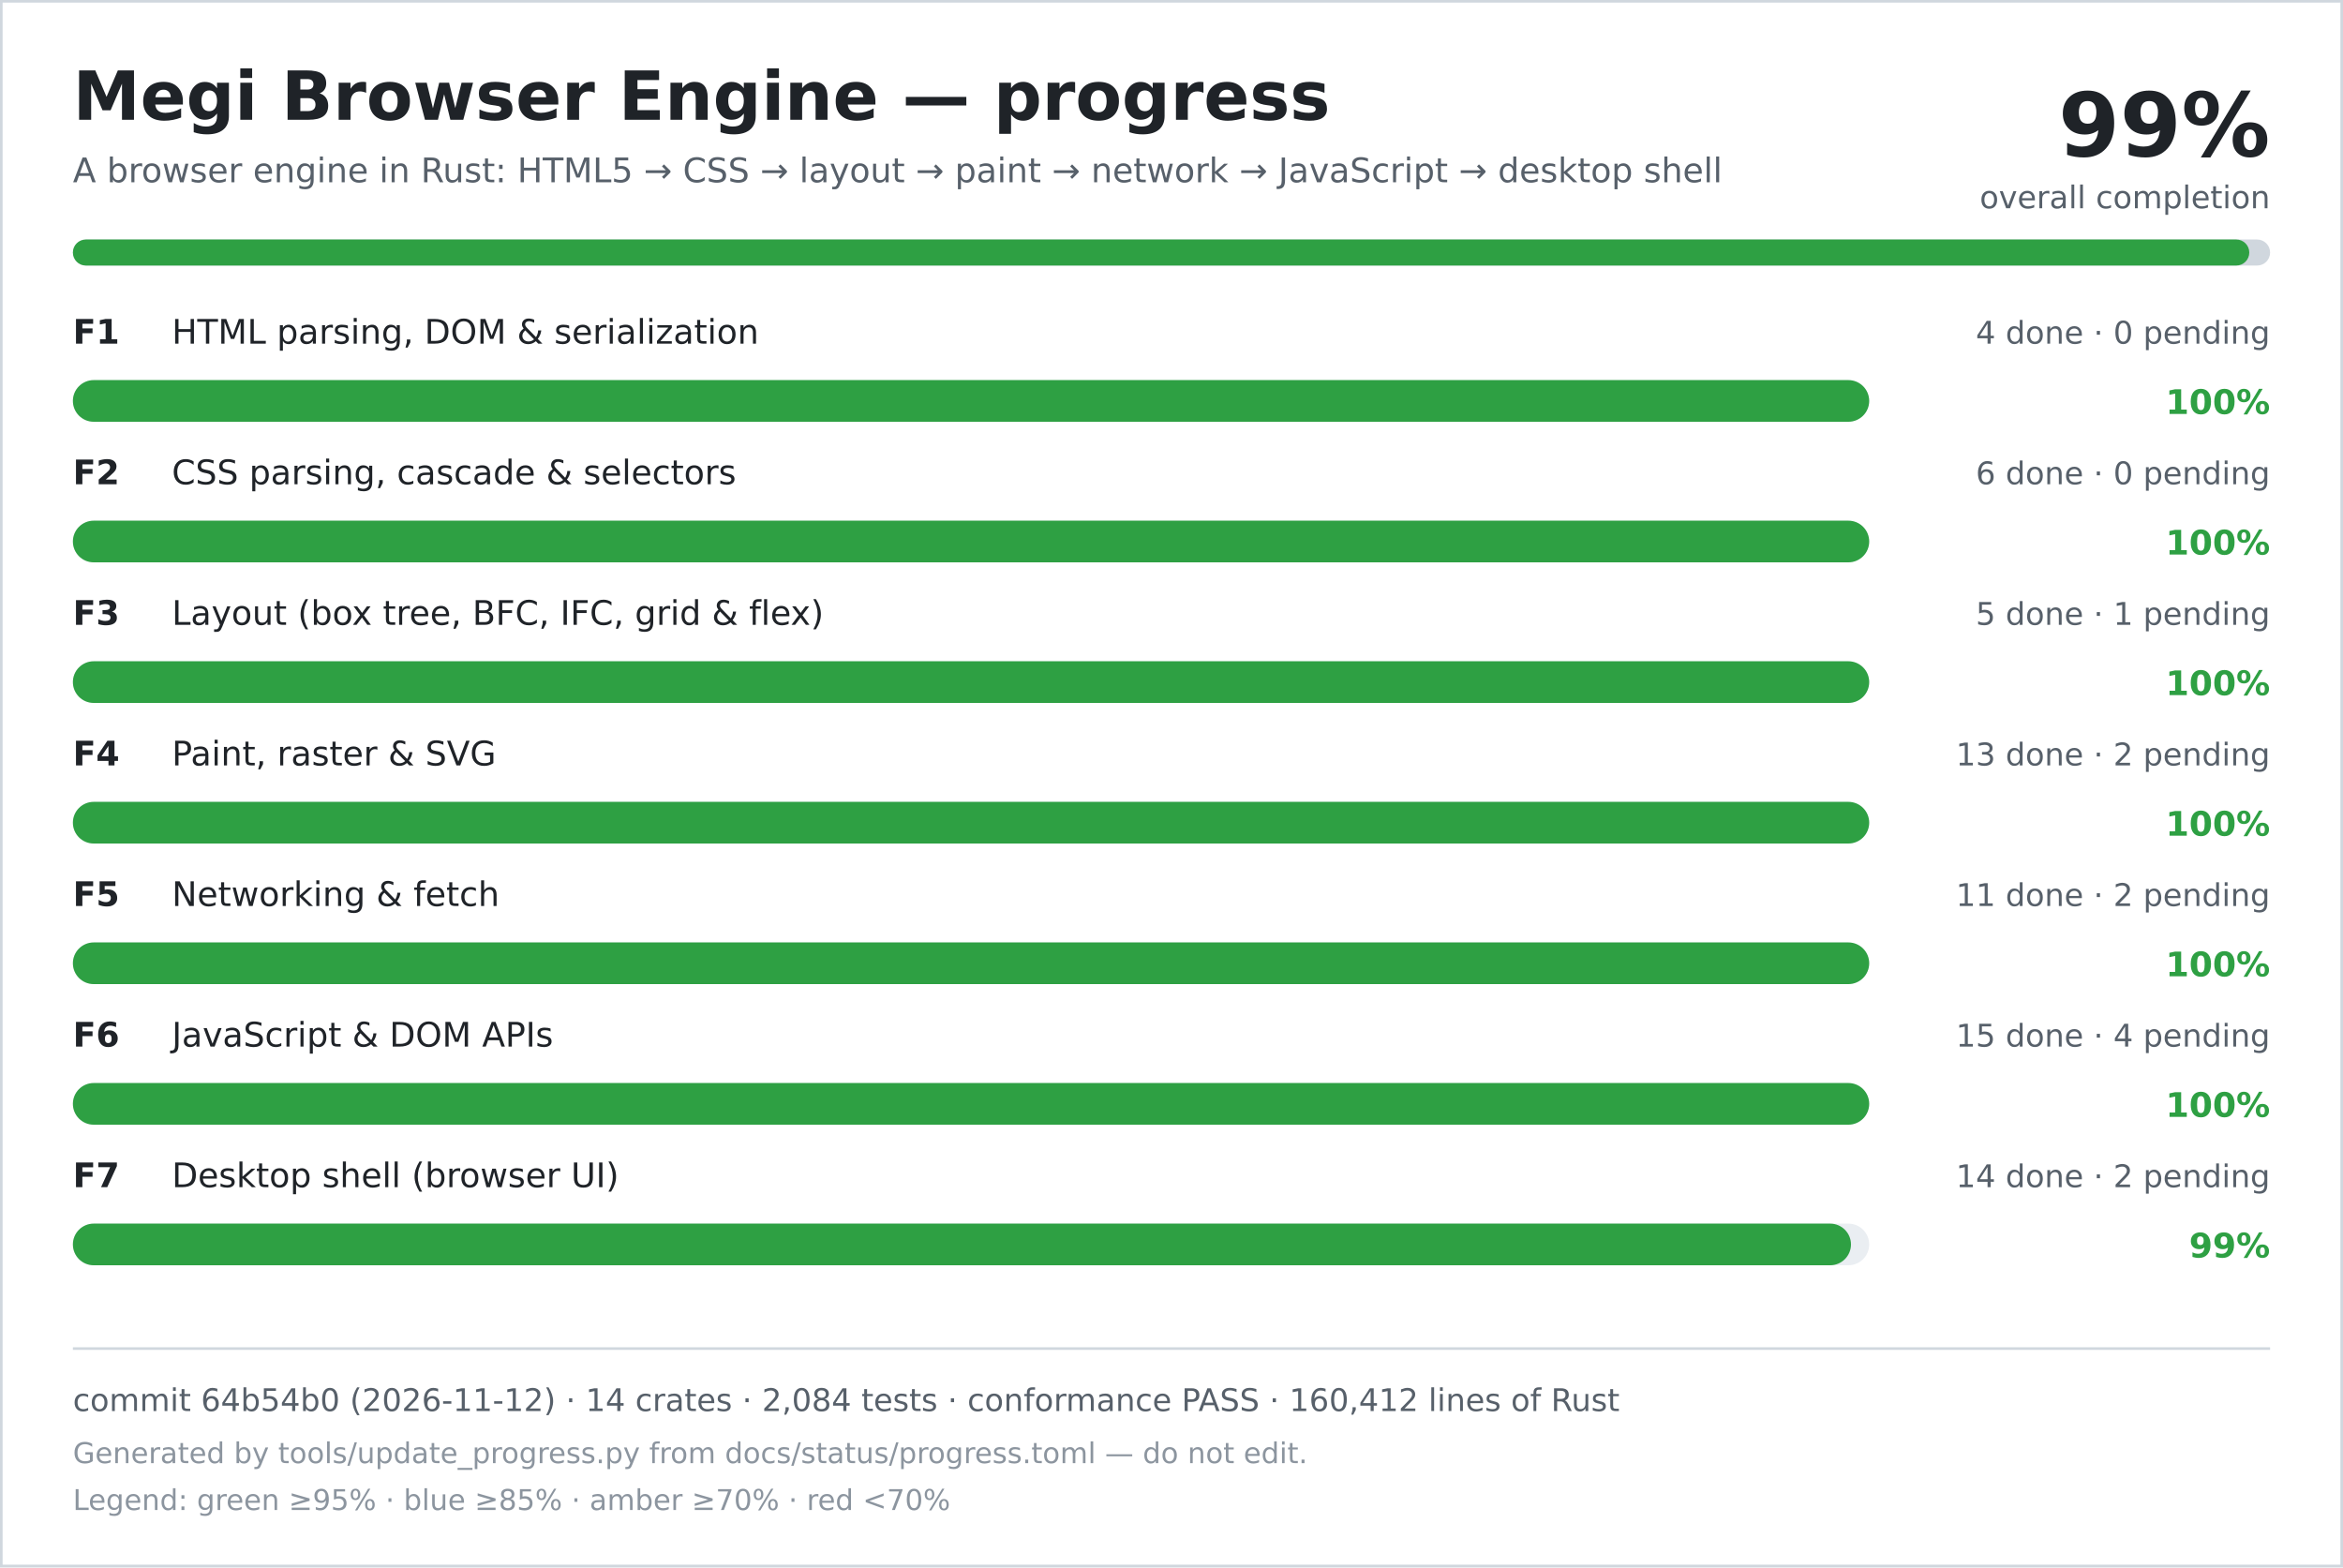
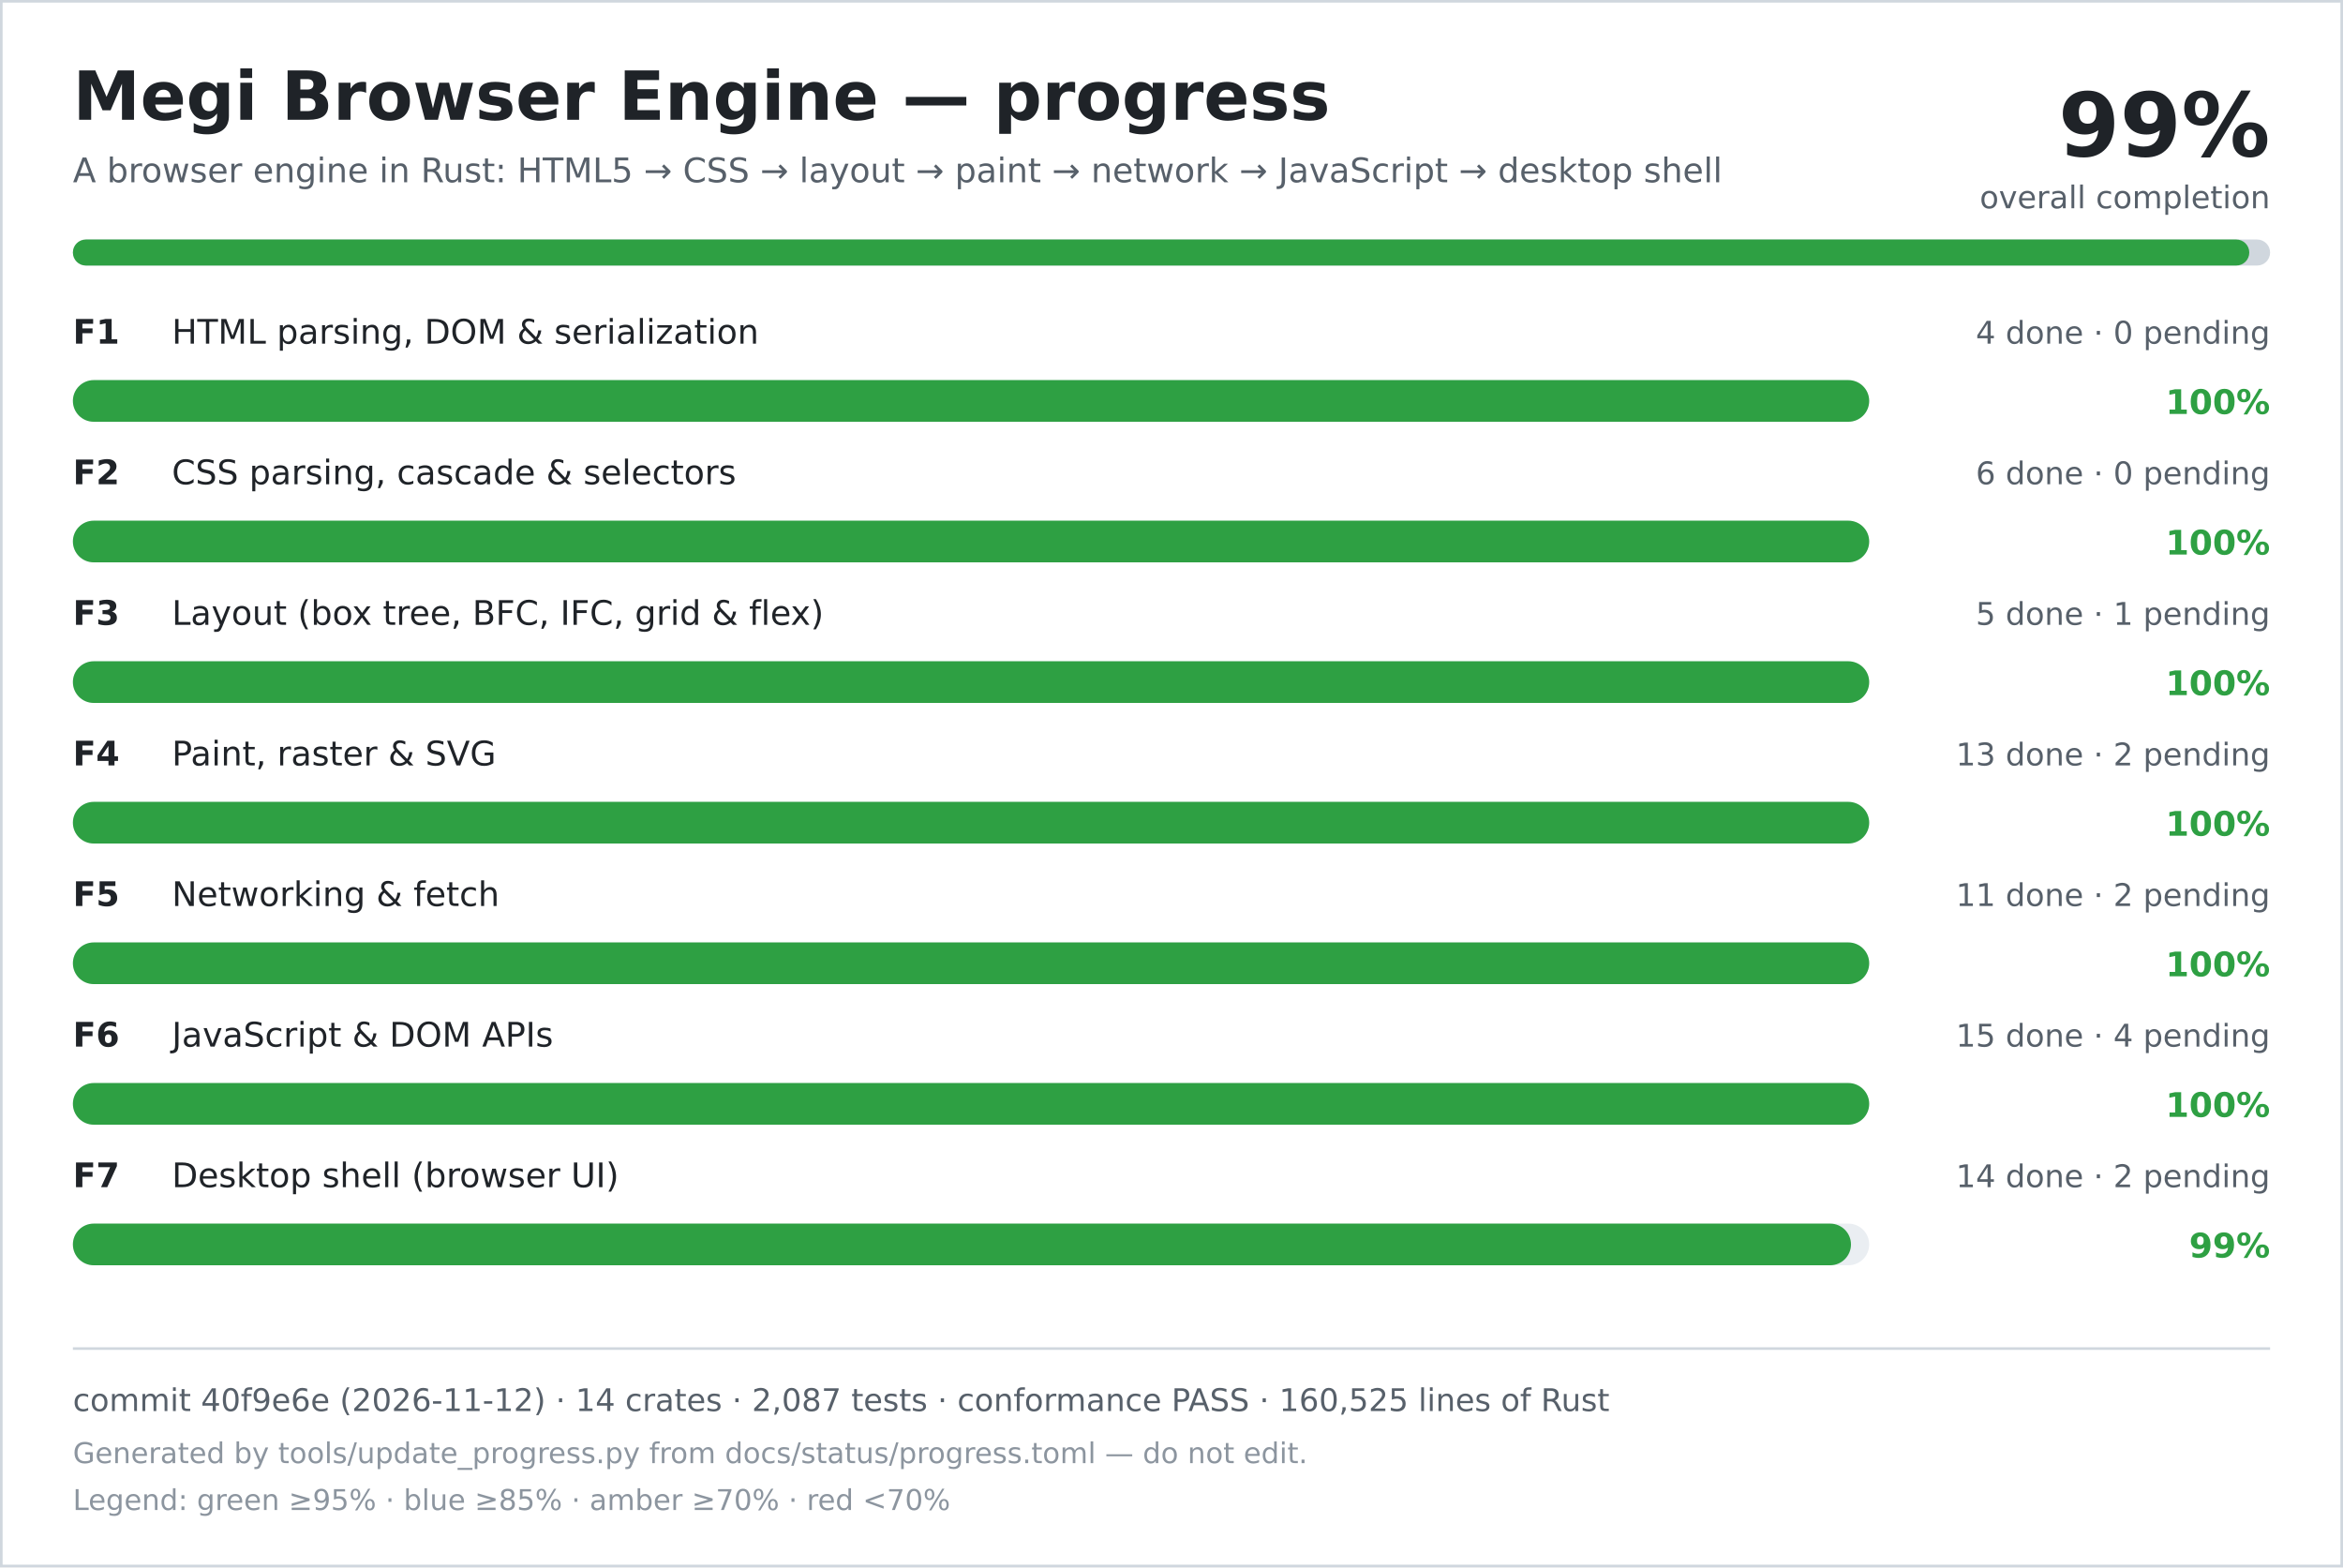
<svg xmlns="http://www.w3.org/2000/svg" width="900" height="602" viewBox="0 0 900 602" role="img" aria-labelledby="title desc">
  <rect width="900" height="602" fill="#ffffff" />
  <rect x="0.5" y="0.5" width="899" height="601" fill="none" stroke="#d0d7de" />
  <text x="28" y="46" font-family="DejaVu Sans, Verdana, sans-serif" font-size="26" font-weight="700" fill="#1f2328">Megi Browser Engine — progress</text>
  <text x="28" y="70" font-family="DejaVu Sans, Verdana, sans-serif" font-size="13" fill="#57606a">A browser engine in Rust: HTML5 → CSS → layout → paint → network → JavaScript → desktop shell</text>
  <text x="872" y="60" text-anchor="end" font-family="DejaVu Sans, Verdana, sans-serif" font-size="34" font-weight="700" fill="#1f2328">99%</text>
  <text x="872" y="80" text-anchor="end" font-family="DejaVu Sans, Verdana, sans-serif" font-size="12" fill="#57606a">overall completion</text>
  <rect x="28" y="92" width="844" height="10" rx="5" fill="#d0d7de" />
  <rect x="28" y="92" width="836" height="10" rx="5" fill="#2ea043" />
  <text x="28" y="132" font-family="DejaVu Sans, Verdana, sans-serif" font-size="13" font-weight="700" fill="#1f2328">F1</text>
  <text x="66" y="132" font-family="DejaVu Sans, Verdana, sans-serif" font-size="13" fill="#1f2328">HTML parsing, DOM &amp; serialization</text>
  <text x="872" y="132" text-anchor="end" font-family="DejaVu Sans, Verdana, sans-serif" font-size="12" fill="#57606a">4 done · 0 pending</text>
  <rect x="28" y="146" width="690" height="16" rx="8" fill="#eaeef2" />
  <rect x="28" y="146" width="690" height="16" rx="8" fill="#2ea043" />
  <text x="872" y="159" text-anchor="end" font-family="DejaVu Sans, Verdana, sans-serif" font-size="13" font-weight="700" fill="#2ea043">100%</text>
  <text x="28" y="186" font-family="DejaVu Sans, Verdana, sans-serif" font-size="13" font-weight="700" fill="#1f2328">F2</text>
  <text x="66" y="186" font-family="DejaVu Sans, Verdana, sans-serif" font-size="13" fill="#1f2328">CSS parsing, cascade &amp; selectors</text>
  <text x="872" y="186" text-anchor="end" font-family="DejaVu Sans, Verdana, sans-serif" font-size="12" fill="#57606a">6 done · 0 pending</text>
  <rect x="28" y="200" width="690" height="16" rx="8" fill="#eaeef2" />
  <rect x="28" y="200" width="690" height="16" rx="8" fill="#2ea043" />
  <text x="872" y="213" text-anchor="end" font-family="DejaVu Sans, Verdana, sans-serif" font-size="13" font-weight="700" fill="#2ea043">100%</text>
  <text x="28" y="240" font-family="DejaVu Sans, Verdana, sans-serif" font-size="13" font-weight="700" fill="#1f2328">F3</text>
  <text x="66" y="240" font-family="DejaVu Sans, Verdana, sans-serif" font-size="13" fill="#1f2328">Layout (box tree, BFC, IFC, grid &amp; flex)</text>
  <text x="872" y="240" text-anchor="end" font-family="DejaVu Sans, Verdana, sans-serif" font-size="12" fill="#57606a">5 done · 1 pending</text>
  <rect x="28" y="254" width="690" height="16" rx="8" fill="#eaeef2" />
  <rect x="28" y="254" width="690" height="16" rx="8" fill="#2ea043" />
  <text x="872" y="267" text-anchor="end" font-family="DejaVu Sans, Verdana, sans-serif" font-size="13" font-weight="700" fill="#2ea043">100%</text>
  <text x="28" y="294" font-family="DejaVu Sans, Verdana, sans-serif" font-size="13" font-weight="700" fill="#1f2328">F4</text>
  <text x="66" y="294" font-family="DejaVu Sans, Verdana, sans-serif" font-size="13" fill="#1f2328">Paint, raster &amp; SVG</text>
  <text x="872" y="294" text-anchor="end" font-family="DejaVu Sans, Verdana, sans-serif" font-size="12" fill="#57606a">13 done · 2 pending</text>
  <rect x="28" y="308" width="690" height="16" rx="8" fill="#eaeef2" />
  <rect x="28" y="308" width="690" height="16" rx="8" fill="#2ea043" />
  <text x="872" y="321" text-anchor="end" font-family="DejaVu Sans, Verdana, sans-serif" font-size="13" font-weight="700" fill="#2ea043">100%</text>
  <text x="28" y="348" font-family="DejaVu Sans, Verdana, sans-serif" font-size="13" font-weight="700" fill="#1f2328">F5</text>
  <text x="66" y="348" font-family="DejaVu Sans, Verdana, sans-serif" font-size="13" fill="#1f2328">Networking &amp; fetch</text>
  <text x="872" y="348" text-anchor="end" font-family="DejaVu Sans, Verdana, sans-serif" font-size="12" fill="#57606a">11 done · 2 pending</text>
  <rect x="28" y="362" width="690" height="16" rx="8" fill="#eaeef2" />
  <rect x="28" y="362" width="690" height="16" rx="8" fill="#2ea043" />
  <text x="872" y="375" text-anchor="end" font-family="DejaVu Sans, Verdana, sans-serif" font-size="13" font-weight="700" fill="#2ea043">100%</text>
  <text x="28" y="402" font-family="DejaVu Sans, Verdana, sans-serif" font-size="13" font-weight="700" fill="#1f2328">F6</text>
  <text x="66" y="402" font-family="DejaVu Sans, Verdana, sans-serif" font-size="13" fill="#1f2328">JavaScript &amp; DOM APIs</text>
  <text x="872" y="402" text-anchor="end" font-family="DejaVu Sans, Verdana, sans-serif" font-size="12" fill="#57606a">15 done · 4 pending</text>
  <rect x="28" y="416" width="690" height="16" rx="8" fill="#eaeef2" />
  <rect x="28" y="416" width="690" height="16" rx="8" fill="#2ea043" />
  <text x="872" y="429" text-anchor="end" font-family="DejaVu Sans, Verdana, sans-serif" font-size="13" font-weight="700" fill="#2ea043">100%</text>
  <text x="28" y="456" font-family="DejaVu Sans, Verdana, sans-serif" font-size="13" font-weight="700" fill="#1f2328">F7</text>
  <text x="66" y="456" font-family="DejaVu Sans, Verdana, sans-serif" font-size="13" fill="#1f2328">Desktop shell (browser UI)</text>
  <text x="872" y="456" text-anchor="end" font-family="DejaVu Sans, Verdana, sans-serif" font-size="12" fill="#57606a">14 done · 2 pending</text>
  <rect x="28" y="470" width="690" height="16" rx="8" fill="#eaeef2" />
  <rect x="28" y="470" width="683" height="16" rx="8" fill="#2ea043" />
  <text x="872" y="483" text-anchor="end" font-family="DejaVu Sans, Verdana, sans-serif" font-size="13" font-weight="700" fill="#2ea043">99%</text>
  <line x1="28" y1="518" x2="872" y2="518" stroke="#d0d7de" />
-   <text x="28" y="542" font-family="DejaVu Sans, Verdana, sans-serif" font-size="12" fill="#57606a">commit 64b54b0 (2026-11-12) · 14 crates · 2,084 tests · conformance PASS · 160,412 lines of Rust</text>
+   <text x="28" y="542" font-family="DejaVu Sans, Verdana, sans-serif" font-size="12" fill="#57606a">commit 40f9e6e (2026-11-12) · 14 crates · 2,087 tests · conformance PASS · 160,525 lines of Rust</text>
  <text x="28" y="562" font-family="DejaVu Sans, Verdana, sans-serif" font-size="11" fill="#8c959f">Generated by tools/update_progress.py from docs/status/progress.toml — do not edit.</text>
  <text x="28" y="580" font-family="DejaVu Sans, Verdana, sans-serif" font-size="11" fill="#8c959f">Legend: green ≥95% · blue ≥85% · amber ≥70% · red &lt;70%</text>
</svg>
